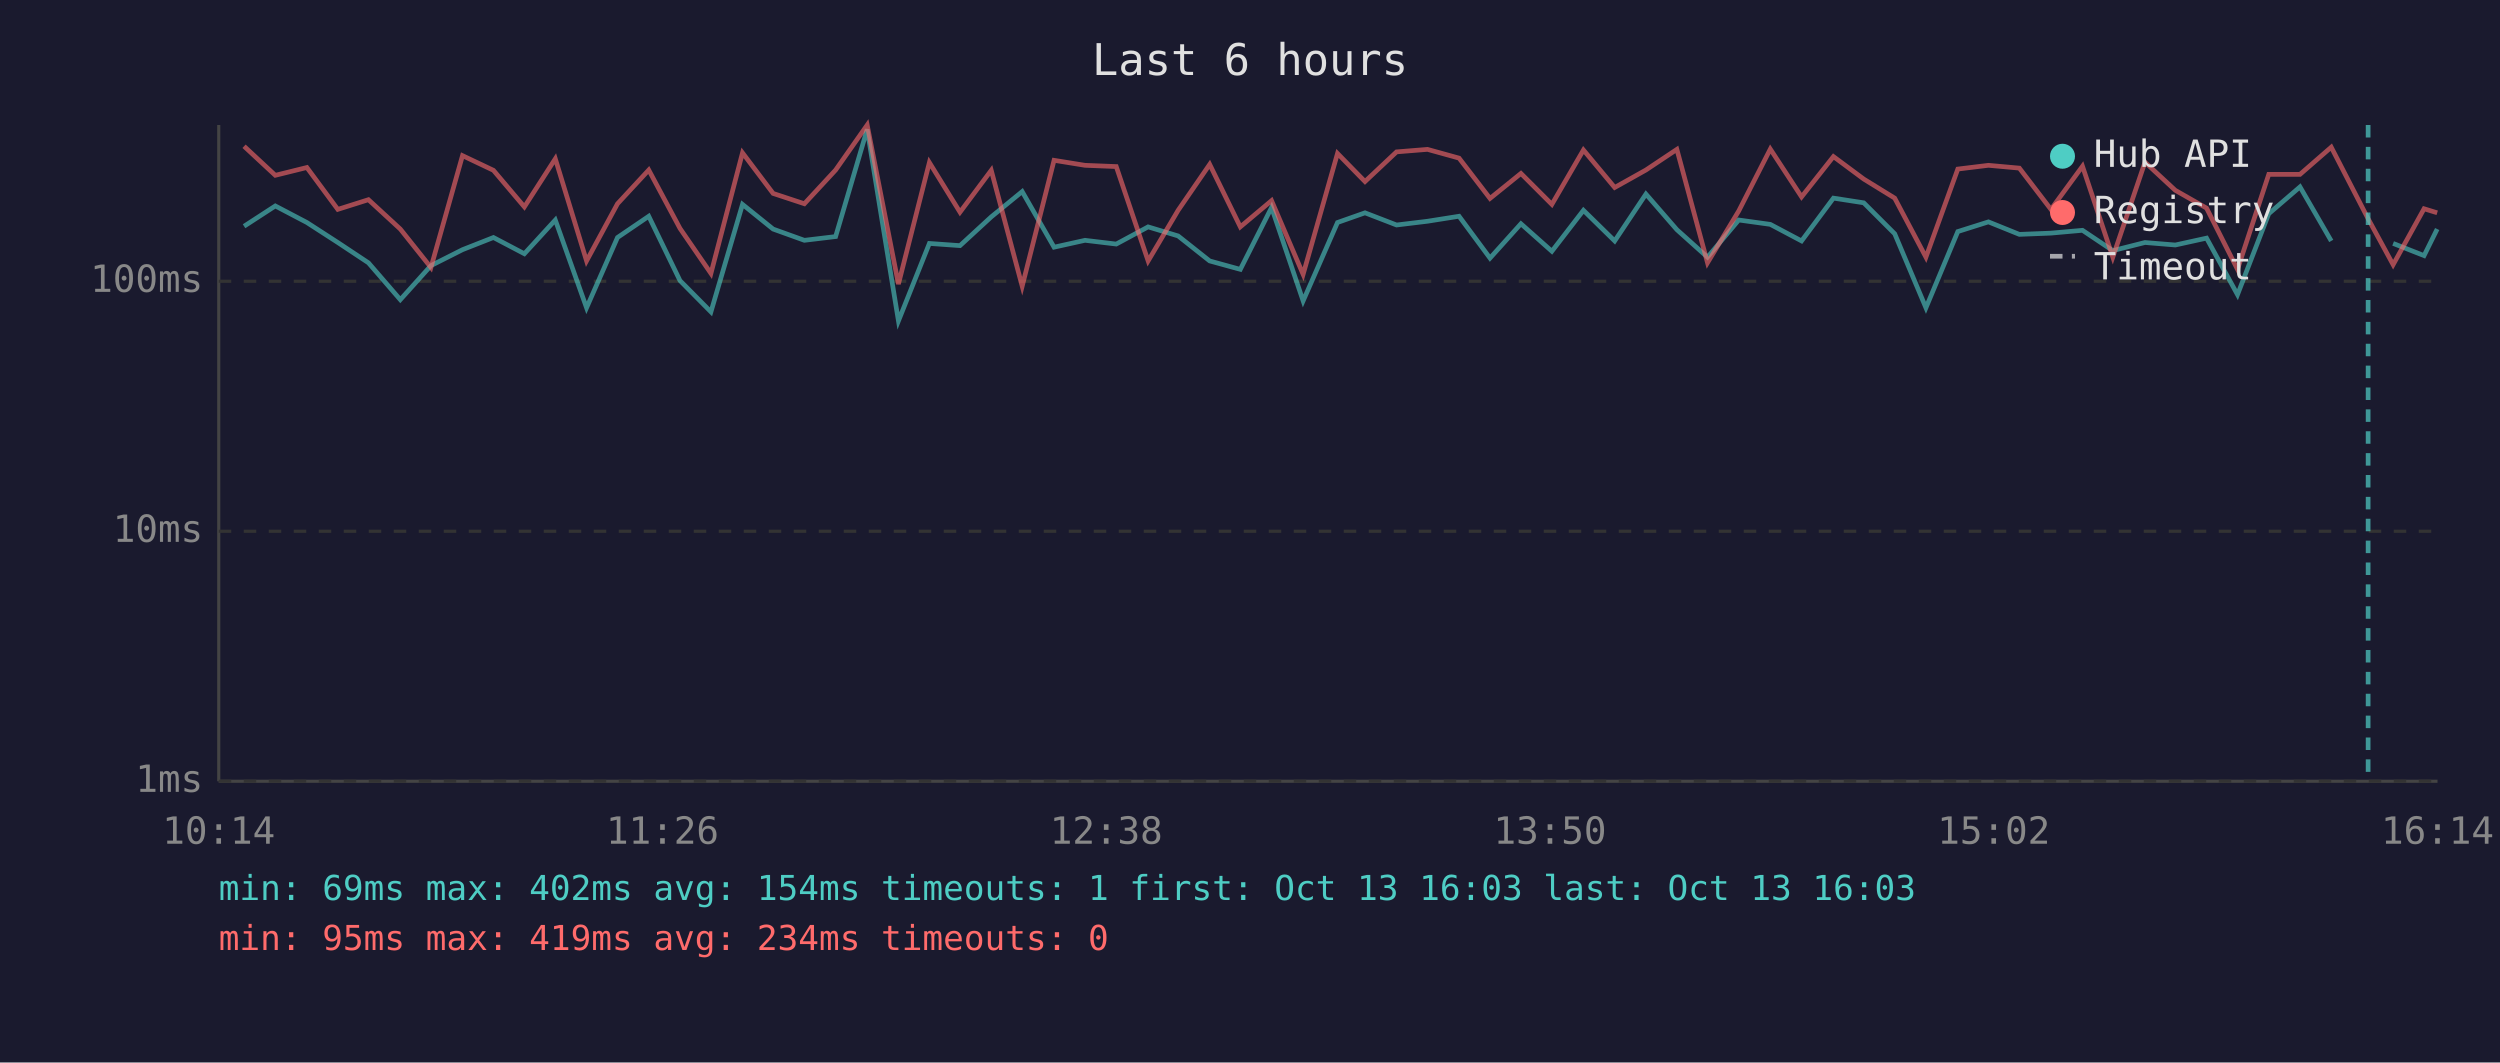
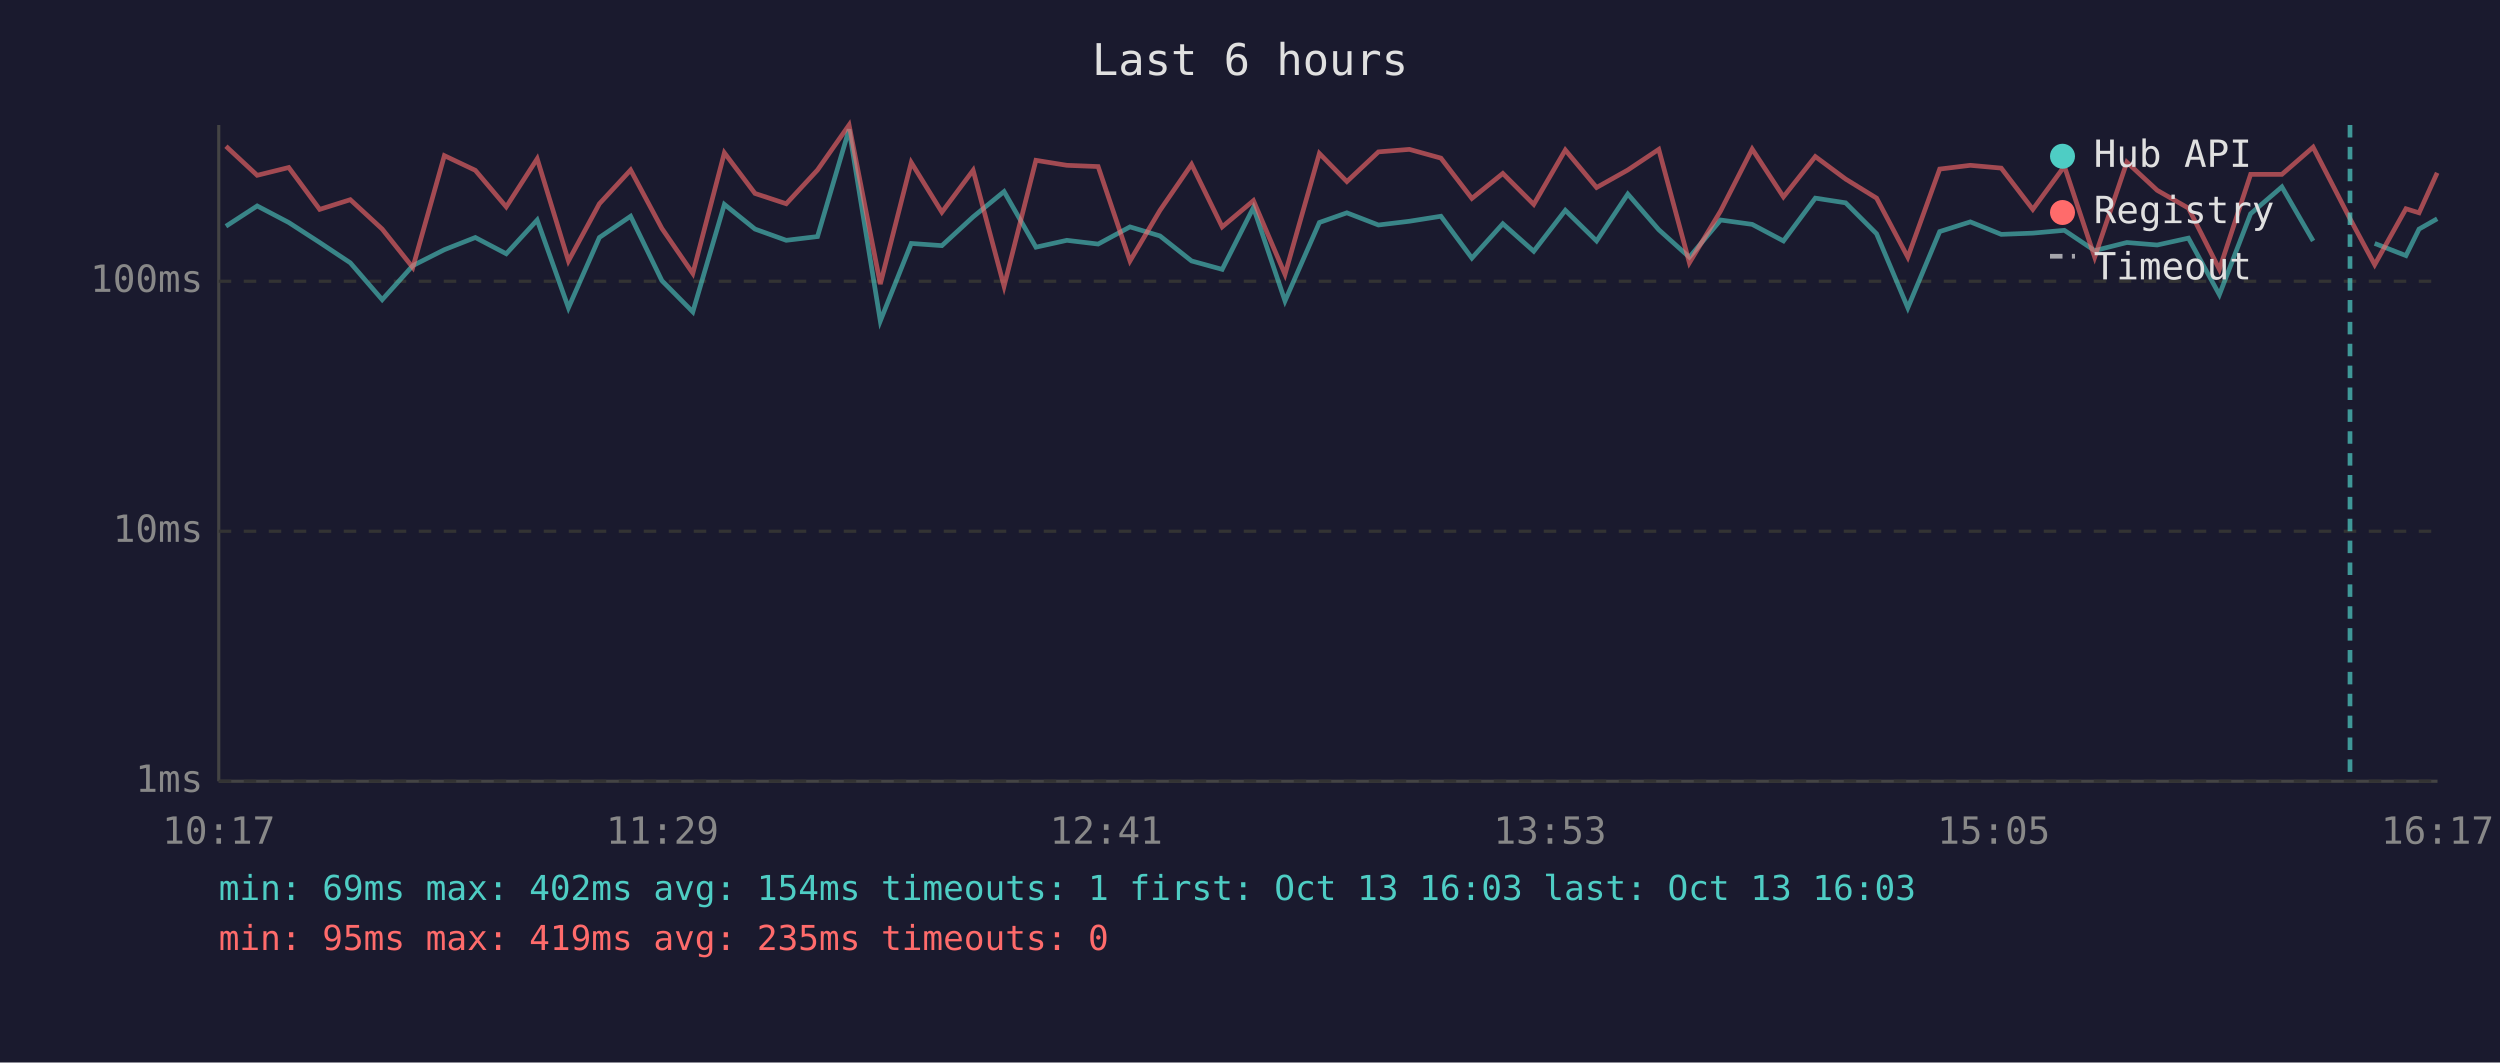
<svg xmlns="http://www.w3.org/2000/svg" viewBox="0 0 800 340" font-family="monospace" font-size="12">
  <rect width="800" height="340" fill="#1a1a2e" />
  <text x="400" y="24" fill="#e0e0e0" font-size="14" text-anchor="middle">Last 6 hours</text>
  <line x1="70" y1="40" x2="70" y2="250" stroke="#444" stroke-width="1" />
  <line x1="70" y1="250" x2="780" y2="250" stroke="#444" stroke-width="1" />
  <line x1="70" y1="250" x2="780" y2="250" stroke="#333" stroke-width="1" stroke-dasharray="4" />
  <text x="65" y="250" fill="#888" text-anchor="end" dominant-baseline="middle">1ms</text>
  <line x1="70" y1="170" x2="780" y2="170" stroke="#333" stroke-width="1" stroke-dasharray="4" />
  <text x="65" y="170" fill="#888" text-anchor="end" dominant-baseline="middle">10ms</text>
  <line x1="70" y1="90" x2="780" y2="90" stroke="#333" stroke-width="1" stroke-dasharray="4" />
  <text x="65" y="90" fill="#888" text-anchor="end" dominant-baseline="middle">100ms</text>
-   <text x="70" y="270" fill="#888" text-anchor="middle">10:14</text>
-   <text x="212" y="270" fill="#888" text-anchor="middle">11:26</text>
-   <text x="354" y="270" fill="#888" text-anchor="middle">12:38</text>
-   <text x="496" y="270" fill="#888" text-anchor="middle">13:50</text>
-   <text x="638" y="270" fill="#888" text-anchor="middle">15:02</text>
-   <text x="780" y="270" fill="#888" text-anchor="middle">16:14</text>
-   <polyline points="78.1,72.4 88.1,65.9 98.2,71.2 108.1,77.6 117.9,84.1 128.1,95.9 137.9,85.0 148.0,79.9 157.9,76.0 167.8,81.2 177.7,70.4 187.7,98.5 197.6,76.0 207.6,69.2 217.6,89.8 227.5,99.8 237.6,65.4 247.4,73.3 257.4,76.9 267.4,75.7 277.5,41.4 287.5,102.7 297.4,77.9 307.2,78.6 317.2,69.4 327.1,61.3 337.3,79.1 347.2,76.9 357.2,78.1 367.4,72.6 377.0,75.5 387.1,83.5 396.9,86.2 406.9,66.4 417.0,96.3 428.0,71.2 436.8,68.1 446.9,72.0 456.8,70.8 466.9,69.2 476.8,82.6 486.7,71.6 496.6,80.4 506.7,67.3 516.7,77.1 526.7,62.1 536.6,73.5 546.4,82.3 556.4,70.4 566.5,71.8 576.5,77.1 586.7,63.4 596.4,64.9 606.3,74.8 616.3,98.5 626.5,74.1 636.3,71.0 646.2,75.0 656.3,74.6 666.4,73.7 676.1,80.2 686.4,77.6 696.1,78.4 706.1,76.2 716.0,94.3 726.0,68.4 736.0,59.8 746.0,77.1" fill="none" stroke="#4ecdc4" stroke-width="1.5" opacity="0.6" />
-   <polyline points="765.8,77.9 775.7,81.8 779.9,73.3" fill="none" stroke="#4ecdc4" stroke-width="1.5" opacity="0.6" />
-   <polyline points="78.1,46.8 88.1,56.1 98.2,53.6 108.1,67.0 117.9,63.9 128.1,73.3 137.9,85.6 148.0,49.8 157.9,54.5 167.8,66.2 177.7,50.8 187.7,83.5 197.6,65.2 207.6,54.4 217.6,73.1 227.5,87.5 237.6,48.9 247.4,61.9 257.4,65.2 267.4,54.4 277.5,40.0 287.5,90.9 297.4,52.0 307.2,67.9 317.2,54.5 327.1,91.6 337.3,51.3 347.2,52.9 357.2,53.3 367.4,83.5 377.0,67.3 387.1,52.6 396.9,72.6 406.9,64.2 417.0,87.8 428.0,49.1 436.8,58.1 446.9,48.6 456.8,47.8 466.9,50.6 476.8,63.5 486.7,55.5 496.6,65.4 506.7,48.0 516.7,60.0 526.7,54.4 536.6,47.8 546.4,84.1 556.4,67.5 566.5,47.7 576.5,63.0 586.7,50.1 596.4,57.3 606.3,63.4 616.3,82.3 626.5,54.1 636.3,52.9 646.2,53.8 656.3,67.0 666.4,53.2 676.1,82.3 686.4,51.9 696.1,60.9 706.1,66.6 716.0,86.2 726.0,55.8 736.0,55.8 746.0,47.1 757.8,70.0 765.8,84.7 775.7,66.8 779.9,68.1" fill="none" stroke="#ff6b6b" stroke-width="1.5" opacity="0.6" />
-   <line x1="757.8" y1="40" x2="757.8" y2="250" stroke="#4ecdc4" stroke-width="1.5" stroke-dasharray="4,3" opacity="0.7" />
+   <text x="70" y="270" fill="#888" text-anchor="middle">10:17</text>
+   <text x="212" y="270" fill="#888" text-anchor="middle">11:29</text>
+   <text x="354" y="270" fill="#888" text-anchor="middle">12:41</text>
+   <text x="496" y="270" fill="#888" text-anchor="middle">13:53</text>
+   <text x="638" y="270" fill="#888" text-anchor="middle">15:05</text>
+   <text x="780" y="270" fill="#888" text-anchor="middle">16:17</text>
+   <polyline points="72.3,72.4 82.3,65.9 92.4,71.2 102.3,77.6 112.1,84.1 122.3,95.9 132.1,85.0 142.2,79.9 152.1,76.0 162.0,81.2 171.9,70.4 181.9,98.5 191.8,76.0 201.8,69.2 211.8,89.8 221.7,99.8 231.8,65.4 241.6,73.3 251.6,76.9 261.6,75.7 271.7,41.4 281.7,102.7 291.6,77.9 301.4,78.6 311.4,69.4 321.3,61.3 331.5,79.1 341.4,76.9 351.4,78.1 361.6,72.6 371.2,75.5 381.3,83.5 391.1,86.2 401.1,66.4 411.2,96.3 422.2,71.2 431.0,68.1 441.1,72.0 451.0,70.8 461.1,69.2 471.0,82.6 480.9,71.6 490.8,80.4 500.9,67.3 510.9,77.1 520.9,62.1 530.8,73.5 540.6,82.3 550.6,70.4 560.7,71.8 570.7,77.1 580.9,63.4 590.6,64.9 600.5,74.8 610.5,98.5 620.7,74.1 630.5,71.0 640.4,75.0 650.5,74.6 660.6,73.7 670.3,80.2 680.6,77.6 690.3,78.4 700.3,76.2 710.2,94.3 720.2,68.4 730.2,59.8 740.2,77.1" fill="none" stroke="#4ecdc4" stroke-width="1.5" opacity="0.6" />
+   <polyline points="759.9,77.9 769.9,81.8 774.1,73.3 779.9,70.0" fill="none" stroke="#4ecdc4" stroke-width="1.5" opacity="0.6" />
+   <polyline points="72.3,46.8 82.3,56.1 92.4,53.6 102.3,67.0 112.1,63.9 122.3,73.3 132.1,85.6 142.2,49.8 152.1,54.5 162.0,66.2 171.9,50.8 181.9,83.5 191.8,65.2 201.8,54.4 211.8,73.1 221.7,87.5 231.8,48.9 241.6,61.9 251.6,65.2 261.6,54.4 271.7,40.0 281.7,90.9 291.6,52.0 301.4,67.9 311.4,54.5 321.3,91.6 331.5,51.3 341.4,52.9 351.4,53.3 361.6,83.5 371.2,67.3 381.3,52.6 391.1,72.6 401.1,64.2 411.2,87.8 422.2,49.1 431.0,58.1 441.1,48.6 451.0,47.8 461.1,50.6 471.0,63.5 480.9,55.5 490.8,65.4 500.9,48.0 510.9,60.0 520.9,54.4 530.8,47.8 540.6,84.1 550.6,67.5 560.7,47.7 570.7,63.0 580.9,50.1 590.6,57.3 600.5,63.4 610.5,82.3 620.7,54.1 630.5,52.9 640.4,53.8 650.5,67.0 660.6,53.2 670.3,82.3 680.6,51.9 690.3,60.9 700.3,66.6 710.2,86.2 720.2,55.8 730.2,55.8 740.2,47.1 752.0,70.0 759.9,84.7 769.9,66.8 774.1,68.1 779.9,55.3" fill="none" stroke="#ff6b6b" stroke-width="1.5" opacity="0.6" />
+   <line x1="752.0" y1="40" x2="752.0" y2="250" stroke="#4ecdc4" stroke-width="1.5" stroke-dasharray="4,3" opacity="0.7" />
  <circle cx="660" cy="50" r="4" fill="#4ecdc4" />
  <text x="670" y="50" fill="#e0e0e0" dominant-baseline="middle">Hub API</text>
  <circle cx="660" cy="68" r="4" fill="#ff6b6b" />
  <text x="670" y="68" fill="#e0e0e0" dominant-baseline="middle">Registry</text>
  <line x1="656" y1="82" x2="664" y2="82" stroke="#e0e0e0" stroke-width="1.5" stroke-dasharray="4,3" opacity="0.7" />
  <text x="670" y="86" fill="#e0e0e0" dominant-baseline="middle">Timeout</text>
  <text x="70" y="288" fill="#4ecdc4" font-size="11">min: 69ms  max: 402ms  avg: 154ms  timeouts: 1  first: Oct 13 16:03  last: Oct 13 16:03</text>
-   <text x="70" y="304" fill="#ff6b6b" font-size="11">min: 95ms  max: 419ms  avg: 234ms  timeouts: 0</text>
+   <text x="70" y="304" fill="#ff6b6b" font-size="11">min: 95ms  max: 419ms  avg: 235ms  timeouts: 0</text>
</svg>
